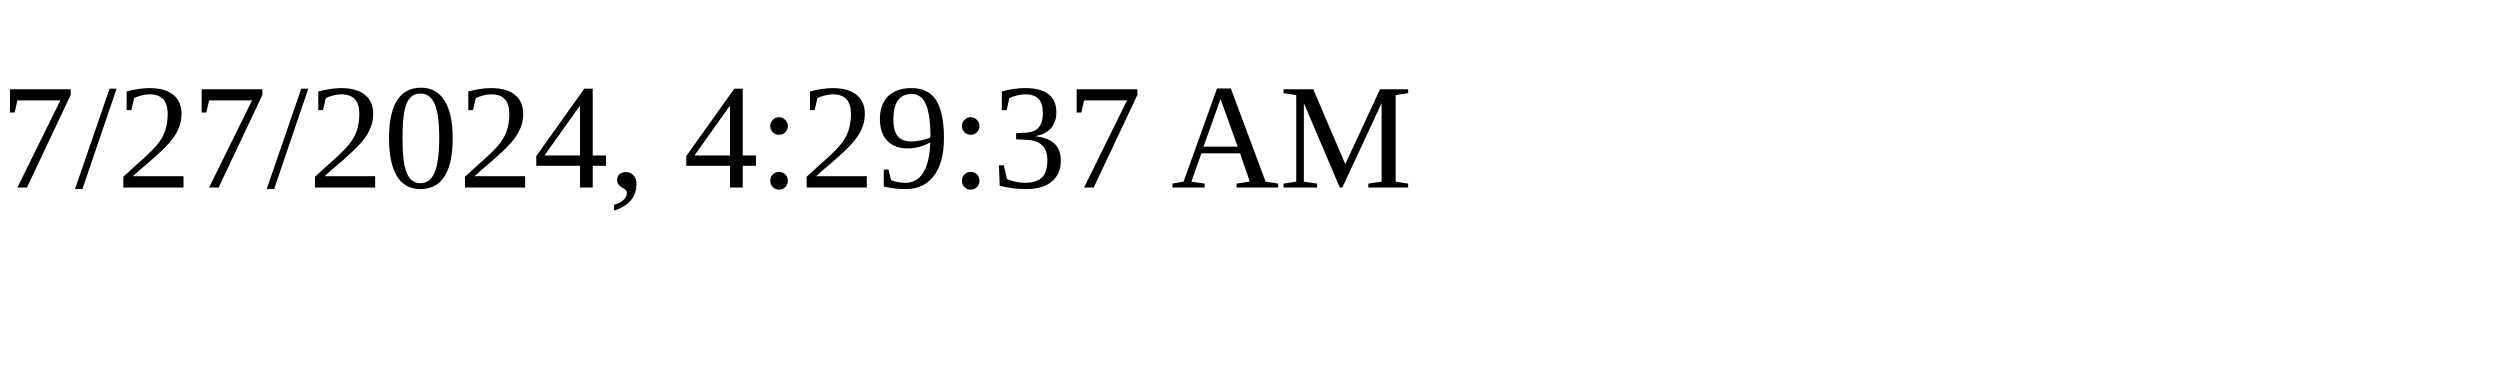
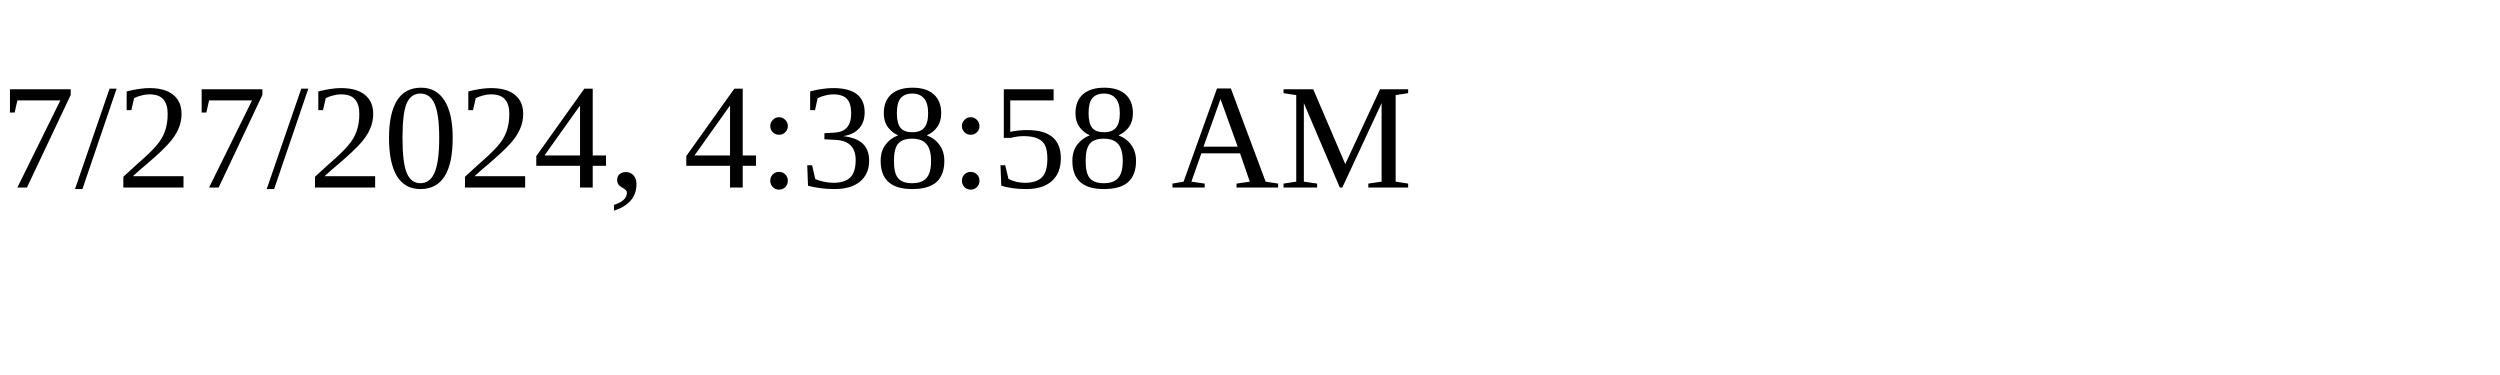
<svg xmlns="http://www.w3.org/2000/svg" height="30" width="200">
-   <text x="0" y="15">7/27/2024, 4:29:37 AM</text>
+   <text x="0" y="15">7/27/2024, 4:38:58 AM</text>
</svg>
